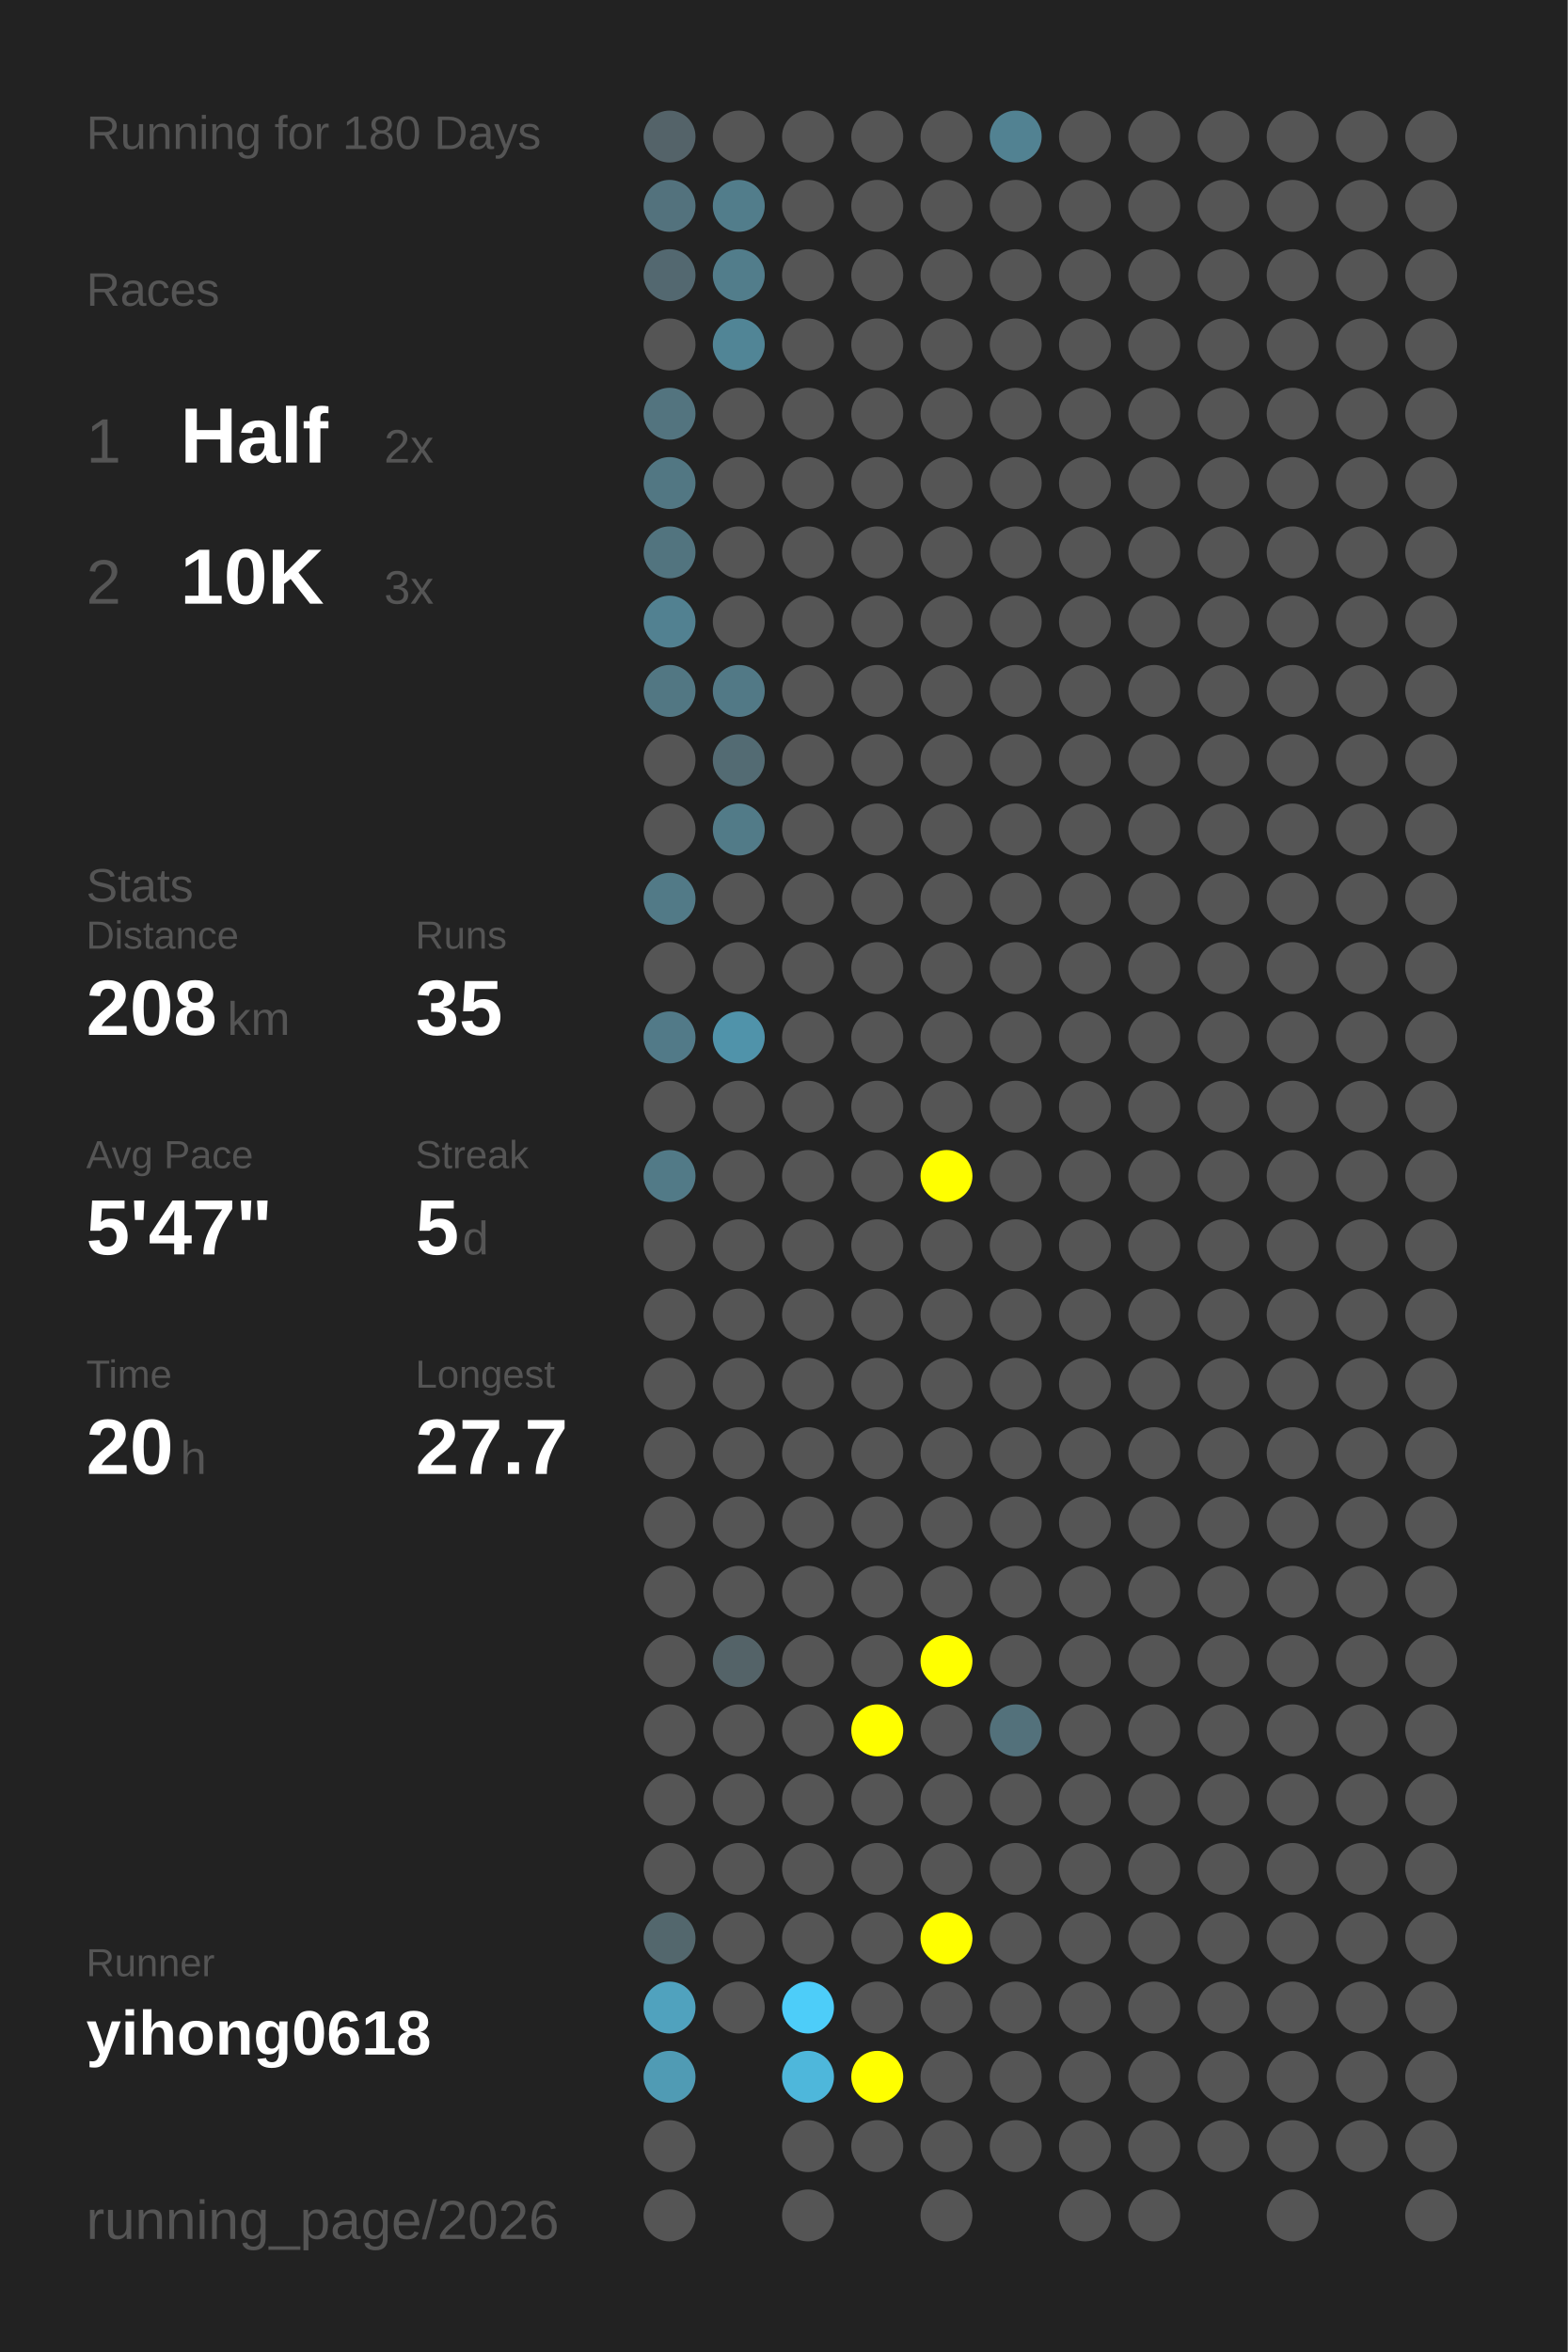
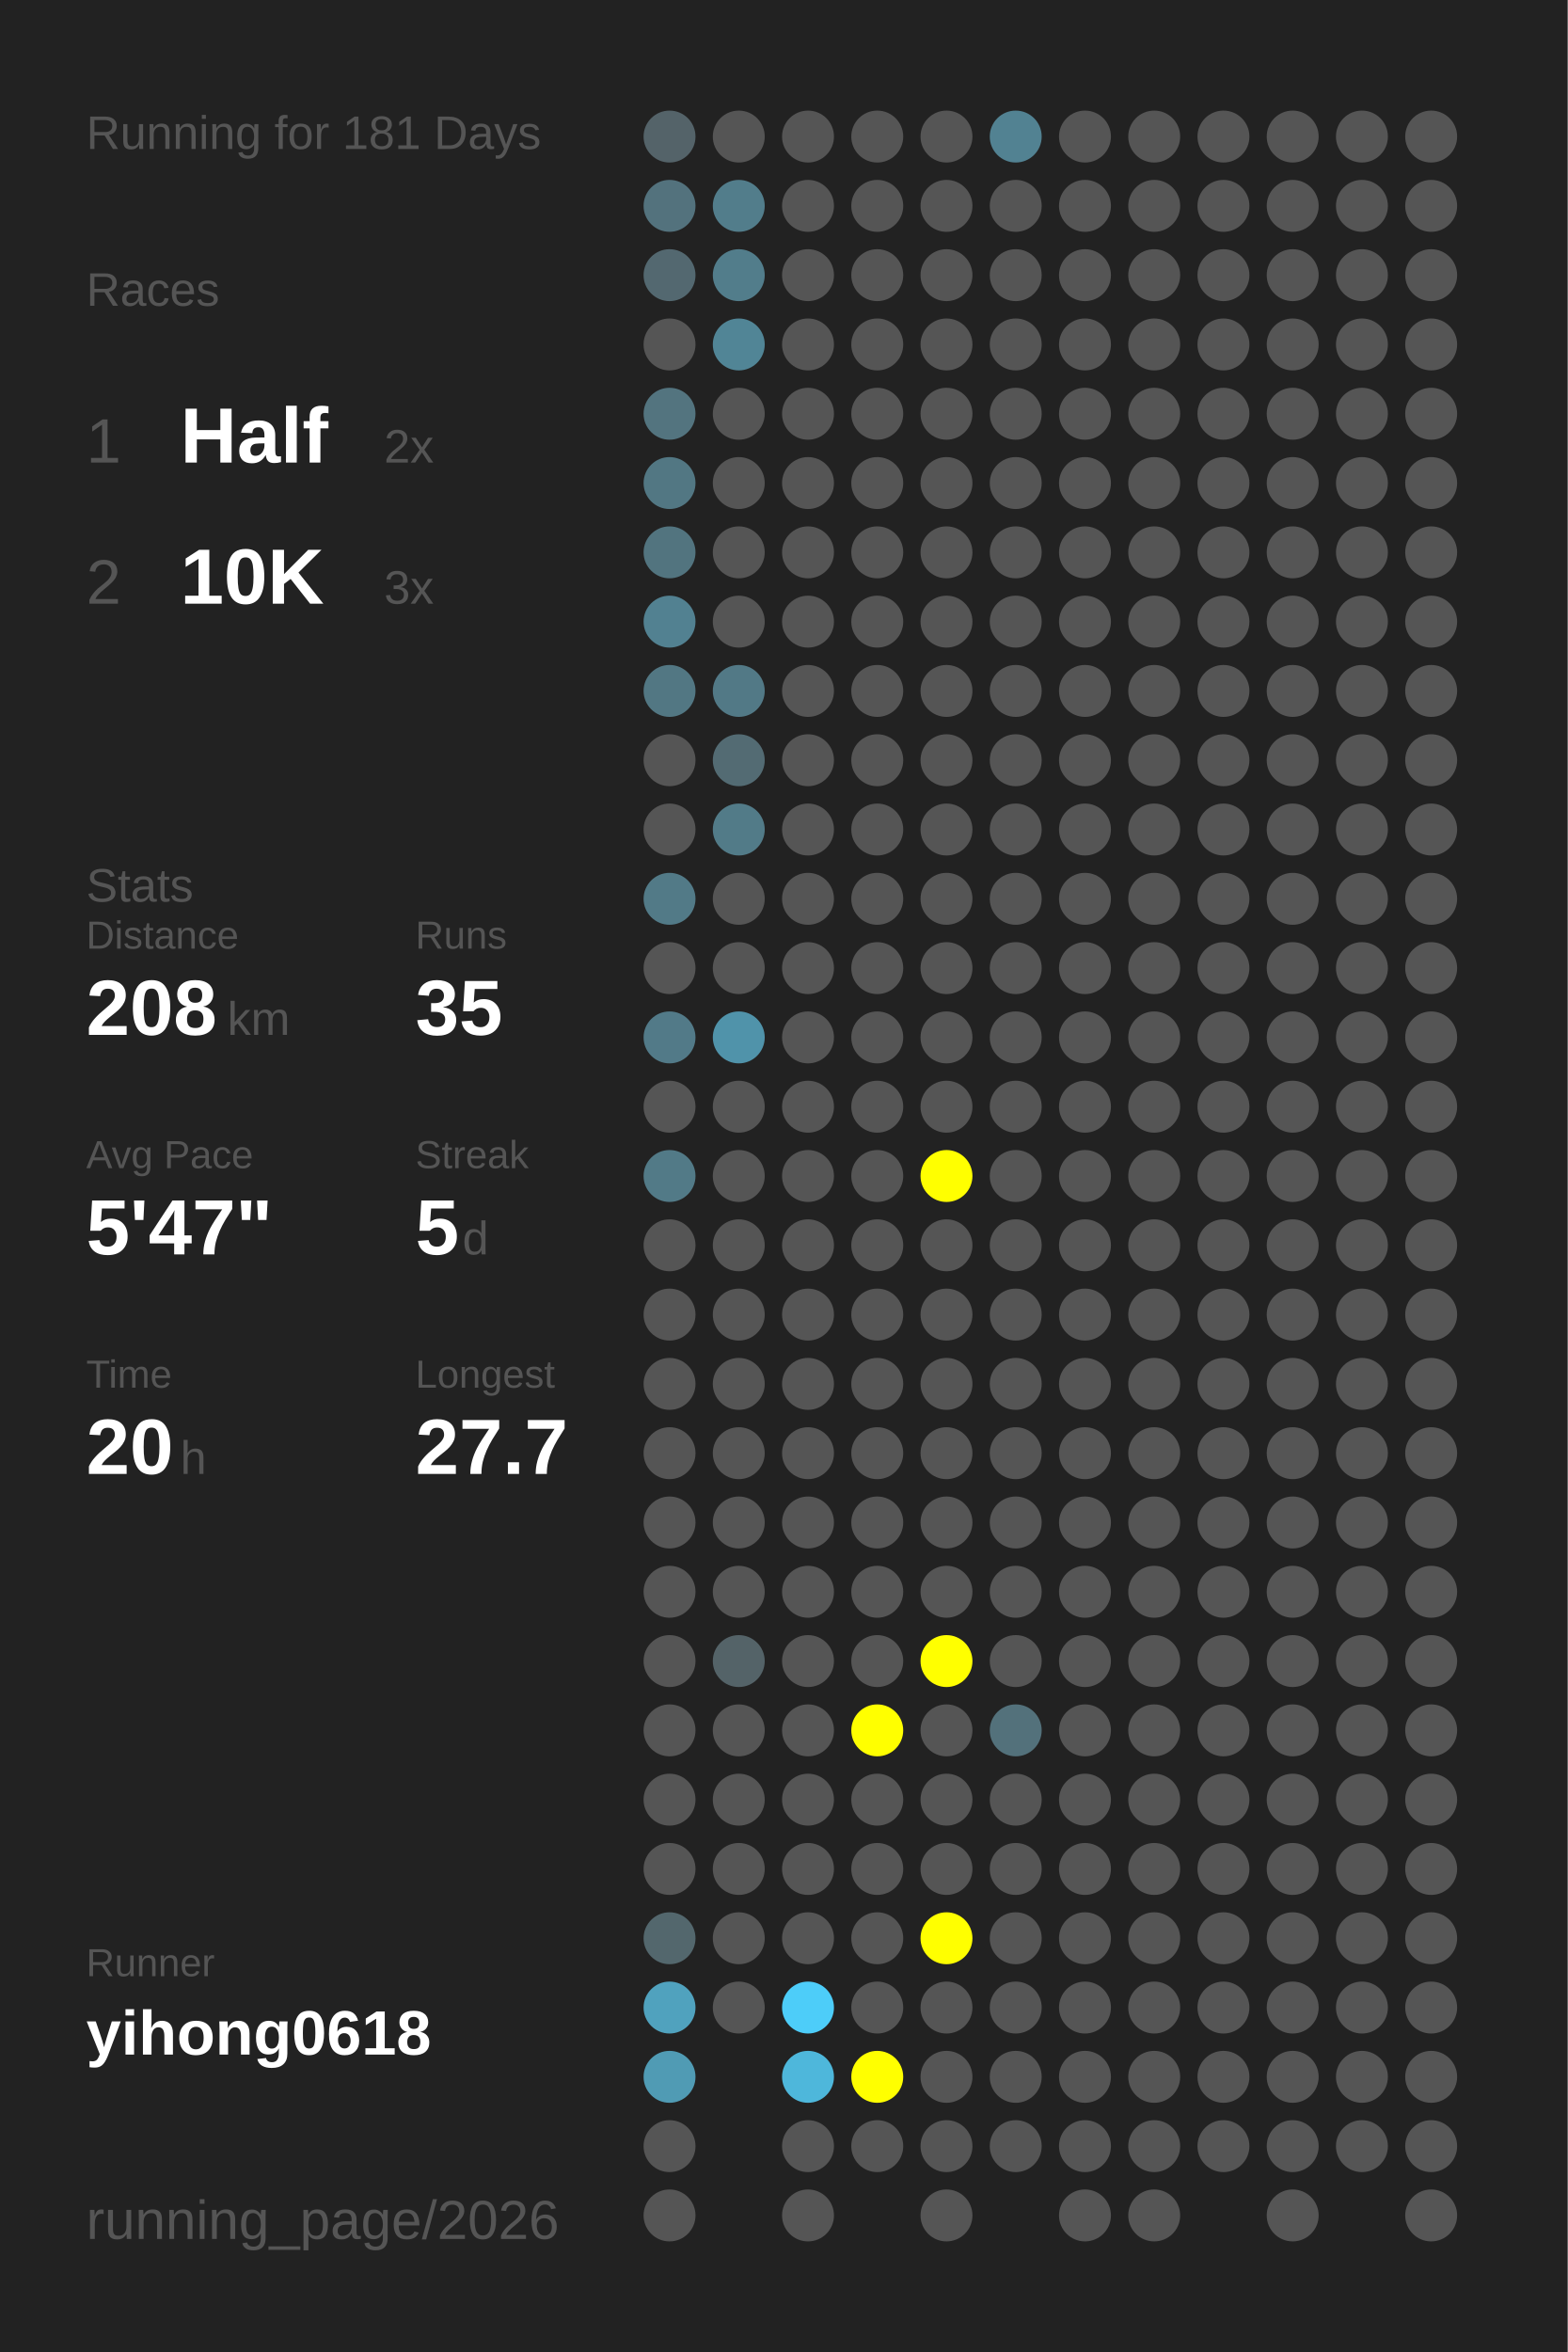
<svg xmlns="http://www.w3.org/2000/svg" baseProfile="full" height="300mm" version="1.1" viewBox="0,0,200,300" width="200mm">
  <defs />
  <rect fill="#222222" height="300" width="200" x="0" y="0" />
-   <text fill="#555555" style="font-size:6px; font-family:Arial;" x="11" y="19">Running for 180 Days</text>
+   <text fill="#555555" style="font-size:6px; font-family:Arial;" x="11" y="19">Running for 181 Days</text>
  <text fill="#555555" style="font-size:6px; font-family:Arial;" x="11" y="39">Races</text>
  <text fill="#555555" style="font-size:8px; font-family:Arial;" x="11" y="59">1</text>
  <text fill="#FFFFFF" style="font-size:10px; font-family:Arial; font-weight:bold;" x="23" y="59">Half</text>
  <text fill="#555555" style="font-size:6px; font-family:Arial;" x="49" y="59">2x</text>
  <text fill="#555555" style="font-size:8px; font-family:Arial;" x="11" y="77">2</text>
  <text fill="#FFFFFF" style="font-size:10px; font-family:Arial; font-weight:bold;" x="23" y="77">10K</text>
  <text fill="#555555" style="font-size:6px; font-family:Arial;" x="49" y="77">3x</text>
  <text fill="#555555" style="font-size:6px; font-family:Arial;" x="11" y="115">Stats</text>
  <text fill="#555555" style="font-size:5px; font-family:Arial;" x="11" y="121">Distance</text>
  <text fill="#FFFFFF" style="font-size:10px; font-family:Arial; font-weight:bold;" x="11" y="132">208</text>
  <text fill="#555555" style="font-size:6px; font-family:Arial;" x="29" y="132">km</text>
  <text fill="#555555" style="font-size:5px; font-family:Arial;" x="53" y="121">Runs</text>
  <text fill="#FFFFFF" style="font-size:10px; font-family:Arial; font-weight:bold;" x="53" y="132">35</text>
  <text fill="#555555" style="font-size:5px; font-family:Arial;" x="11" y="149">Avg Pace</text>
  <text fill="#FFFFFF" style="font-size:10px; font-family:Arial; font-weight:bold;" x="11" y="160">5'47"</text>
  <text fill="#555555" style="font-size:5px; font-family:Arial;" x="53" y="149">Streak</text>
  <text fill="#FFFFFF" style="font-size:10px; font-family:Arial; font-weight:bold;" x="53" y="160">5</text>
  <text fill="#555555" style="font-size:6px; font-family:Arial;" x="59" y="160">d</text>
  <text fill="#555555" style="font-size:5px; font-family:Arial;" x="11" y="177">Time</text>
  <text fill="#FFFFFF" style="font-size:10px; font-family:Arial; font-weight:bold;" x="11" y="188">20</text>
  <text fill="#555555" style="font-size:6px; font-family:Arial;" x="23" y="188">h</text>
  <text fill="#555555" style="font-size:5px; font-family:Arial;" x="53" y="177">Longest</text>
  <text fill="#FFFFFF" style="font-size:10px; font-family:Arial; font-weight:bold;" x="53" y="188">27.7</text>
  <text fill="#555555" style="font-size:5px; font-family:Arial;" x="11" y="252.065">Runner</text>
  <text fill="#FFFFFF" style="font-size:8px; font-family:Arial; font-weight:bold;" x="11" y="262.065">yihong0618</text>
  <text fill="#555555" style="font-size:7px; font-family:Arial;" x="11" y="285.581">running_page/2026</text>
  <circle cx="85.417" cy="17.419" fill="#546369" r="3.312" />
  <circle cx="85.417" cy="26.258" fill="#53727d" r="3.312" />
  <circle cx="85.417" cy="35.097" fill="#536870" r="3.312" />
  <circle cx="85.417" cy="43.935" fill="#555555" r="3.312" />
  <circle cx="85.417" cy="52.774" fill="#53747f" r="3.312" />
  <circle cx="85.417" cy="61.613" fill="#527783" r="3.312" />
  <circle cx="85.417" cy="70.452" fill="#52747f" r="3.312" />
  <circle cx="85.417" cy="79.29" fill="#528191" r="3.312" />
  <circle cx="85.417" cy="88.129" fill="#527783" r="3.312" />
  <circle cx="85.417" cy="96.968" fill="#555555" r="3.312" />
  <circle cx="85.417" cy="105.806" fill="#555555" r="3.312" />
  <circle cx="85.417" cy="114.645" fill="#527a87" r="3.312" />
  <circle cx="85.417" cy="123.484" fill="#555555" r="3.312" />
  <circle cx="85.417" cy="132.323" fill="#527a88" r="3.312" />
  <circle cx="85.417" cy="141.161" fill="#555555" r="3.312" />
  <circle cx="85.417" cy="150" fill="#527a87" r="3.312" />
  <circle cx="85.417" cy="158.839" fill="#555555" r="3.312" />
  <circle cx="85.417" cy="167.677" fill="#555555" r="3.312" />
  <circle cx="85.417" cy="176.516" fill="#555555" r="3.312" />
  <circle cx="85.417" cy="185.355" fill="#555555" r="3.312" />
  <circle cx="85.417" cy="194.194" fill="#555555" r="3.312" />
  <circle cx="85.417" cy="203.032" fill="#555555" r="3.312" />
  <circle cx="85.417" cy="211.871" fill="#555555" r="3.312" />
  <circle cx="85.417" cy="220.71" fill="#555555" r="3.312" />
  <circle cx="85.417" cy="229.548" fill="#555555" r="3.312" />
  <circle cx="85.417" cy="238.387" fill="#555555" r="3.312" />
  <circle cx="85.417" cy="247.226" fill="#53676d" r="3.312" />
  <circle cx="85.417" cy="256.065" fill="#50a2be" r="3.312" />
  <circle cx="85.417" cy="264.903" fill="#509bb4" r="3.312" />
  <circle cx="85.417" cy="273.742" fill="#555555" r="3.312" />
  <circle cx="85.417" cy="282.581" fill="#555555" r="3.312" />
  <circle cx="94.25" cy="17.419" fill="#555555" r="3.312" />
  <circle cx="94.25" cy="26.258" fill="#527d8b" r="3.312" />
  <circle cx="94.25" cy="35.097" fill="#527d8b" r="3.312" />
  <circle cx="94.25" cy="43.935" fill="#518596" r="3.312" />
  <circle cx="94.25" cy="52.774" fill="#555555" r="3.312" />
  <circle cx="94.25" cy="61.613" fill="#555555" r="3.312" />
  <circle cx="94.25" cy="70.452" fill="#555555" r="3.312" />
  <circle cx="94.25" cy="79.29" fill="#555555" r="3.312" />
  <circle cx="94.25" cy="88.129" fill="#527986" r="3.312" />
  <circle cx="94.25" cy="96.968" fill="#536b73" r="3.312" />
  <circle cx="94.25" cy="105.806" fill="#527b88" r="3.312" />
  <circle cx="94.25" cy="114.645" fill="#555555" r="3.312" />
  <circle cx="94.25" cy="123.484" fill="#555555" r="3.312" />
  <circle cx="94.25" cy="132.323" fill="#5093aa" r="3.312" />
  <circle cx="94.25" cy="141.161" fill="#555555" r="3.312" />
  <circle cx="94.25" cy="150" fill="#555555" r="3.312" />
  <circle cx="94.25" cy="158.839" fill="#555555" r="3.312" />
  <circle cx="94.25" cy="167.677" fill="#555555" r="3.312" />
  <circle cx="94.25" cy="176.516" fill="#555555" r="3.312" />
  <circle cx="94.25" cy="185.355" fill="#555555" r="3.312" />
  <circle cx="94.25" cy="194.194" fill="#555555" r="3.312" />
  <circle cx="94.25" cy="203.032" fill="#555555" r="3.312" />
  <circle cx="94.25" cy="211.871" fill="#546368" r="3.312" />
  <circle cx="94.25" cy="220.71" fill="#555555" r="3.312" />
  <circle cx="94.25" cy="229.548" fill="#555555" r="3.312" />
  <circle cx="94.25" cy="238.387" fill="#555555" r="3.312" />
  <circle cx="94.25" cy="247.226" fill="#555555" r="3.312" />
  <circle cx="94.25" cy="256.065" fill="#555555" r="3.312" />
  <circle cx="103.083" cy="17.419" fill="#555555" r="3.312" />
  <circle cx="103.083" cy="26.258" fill="#555555" r="3.312" />
  <circle cx="103.083" cy="35.097" fill="#555555" r="3.312" />
  <circle cx="103.083" cy="43.935" fill="#555555" r="3.312" />
  <circle cx="103.083" cy="52.774" fill="#555555" r="3.312" />
  <circle cx="103.083" cy="61.613" fill="#555555" r="3.312" />
  <circle cx="103.083" cy="70.452" fill="#555555" r="3.312" />
  <circle cx="103.083" cy="79.29" fill="#555555" r="3.312" />
  <circle cx="103.083" cy="88.129" fill="#555555" r="3.312" />
  <circle cx="103.083" cy="96.968" fill="#555555" r="3.312" />
  <circle cx="103.083" cy="105.806" fill="#555555" r="3.312" />
  <circle cx="103.083" cy="114.645" fill="#555555" r="3.312" />
  <circle cx="103.083" cy="123.484" fill="#555555" r="3.312" />
  <circle cx="103.083" cy="132.323" fill="#555555" r="3.312" />
  <circle cx="103.083" cy="141.161" fill="#555555" r="3.312" />
  <circle cx="103.083" cy="150" fill="#555555" r="3.312" />
  <circle cx="103.083" cy="158.839" fill="#555555" r="3.312" />
  <circle cx="103.083" cy="167.677" fill="#555555" r="3.312" />
  <circle cx="103.083" cy="176.516" fill="#555555" r="3.312" />
  <circle cx="103.083" cy="185.355" fill="#555555" r="3.312" />
  <circle cx="103.083" cy="194.194" fill="#555555" r="3.312" />
  <circle cx="103.083" cy="203.032" fill="#555555" r="3.312" />
  <circle cx="103.083" cy="211.871" fill="#555555" r="3.312" />
  <circle cx="103.083" cy="220.71" fill="#555555" r="3.312" />
  <circle cx="103.083" cy="229.548" fill="#555555" r="3.312" />
  <circle cx="103.083" cy="238.387" fill="#555555" r="3.312" />
  <circle cx="103.083" cy="247.226" fill="#555555" r="3.312" />
  <circle cx="103.083" cy="256.065" fill="#4dcdf9" r="3.312" />
  <circle cx="103.083" cy="264.903" fill="#4eb7db" r="3.312" />
  <circle cx="103.083" cy="273.742" fill="#555555" r="3.312" />
  <circle cx="103.083" cy="282.581" fill="#555555" r="3.312" />
  <circle cx="111.917" cy="17.419" fill="#555555" r="3.312" />
  <circle cx="111.917" cy="26.258" fill="#555555" r="3.312" />
  <circle cx="111.917" cy="35.097" fill="#555555" r="3.312" />
  <circle cx="111.917" cy="43.935" fill="#555555" r="3.312" />
  <circle cx="111.917" cy="52.774" fill="#555555" r="3.312" />
  <circle cx="111.917" cy="61.613" fill="#555555" r="3.312" />
  <circle cx="111.917" cy="70.452" fill="#555555" r="3.312" />
  <circle cx="111.917" cy="79.29" fill="#555555" r="3.312" />
  <circle cx="111.917" cy="88.129" fill="#555555" r="3.312" />
  <circle cx="111.917" cy="96.968" fill="#555555" r="3.312" />
  <circle cx="111.917" cy="105.806" fill="#555555" r="3.312" />
  <circle cx="111.917" cy="114.645" fill="#555555" r="3.312" />
  <circle cx="111.917" cy="123.484" fill="#555555" r="3.312" />
  <circle cx="111.917" cy="132.323" fill="#555555" r="3.312" />
  <circle cx="111.917" cy="141.161" fill="#555555" r="3.312" />
  <circle cx="111.917" cy="150" fill="#555555" r="3.312" />
  <circle cx="111.917" cy="158.839" fill="#555555" r="3.312" />
  <circle cx="111.917" cy="167.677" fill="#555555" r="3.312" />
  <circle cx="111.917" cy="176.516" fill="#555555" r="3.312" />
  <circle cx="111.917" cy="185.355" fill="#555555" r="3.312" />
  <circle cx="111.917" cy="194.194" fill="#555555" r="3.312" />
  <circle cx="111.917" cy="203.032" fill="#555555" r="3.312" />
  <circle cx="111.917" cy="211.871" fill="#555555" r="3.312" />
  <circle cx="111.917" cy="220.71" fill="#FFFF00" r="3.312" />
  <circle cx="111.917" cy="229.548" fill="#555555" r="3.312" />
  <circle cx="111.917" cy="238.387" fill="#555555" r="3.312" />
  <circle cx="111.917" cy="247.226" fill="#555555" r="3.312" />
  <circle cx="111.917" cy="256.065" fill="#555555" r="3.312" />
  <circle cx="111.917" cy="264.903" fill="#FFFF00" r="3.312" />
  <circle cx="111.917" cy="273.742" fill="#555555" r="3.312" />
  <circle cx="120.75" cy="17.419" fill="#555555" r="3.312" />
  <circle cx="120.75" cy="26.258" fill="#555555" r="3.312" />
  <circle cx="120.75" cy="35.097" fill="#555555" r="3.312" />
  <circle cx="120.75" cy="43.935" fill="#555555" r="3.312" />
  <circle cx="120.75" cy="52.774" fill="#555555" r="3.312" />
  <circle cx="120.75" cy="61.613" fill="#555555" r="3.312" />
  <circle cx="120.75" cy="70.452" fill="#555555" r="3.312" />
  <circle cx="120.75" cy="79.29" fill="#555555" r="3.312" />
  <circle cx="120.75" cy="88.129" fill="#555555" r="3.312" />
  <circle cx="120.75" cy="96.968" fill="#555555" r="3.312" />
  <circle cx="120.75" cy="105.806" fill="#555555" r="3.312" />
  <circle cx="120.75" cy="114.645" fill="#555555" r="3.312" />
  <circle cx="120.75" cy="123.484" fill="#555555" r="3.312" />
  <circle cx="120.75" cy="132.323" fill="#555555" r="3.312" />
  <circle cx="120.75" cy="141.161" fill="#555555" r="3.312" />
  <circle cx="120.75" cy="150" fill="#FFFF00" r="3.312" />
  <circle cx="120.75" cy="158.839" fill="#555555" r="3.312" />
  <circle cx="120.75" cy="167.677" fill="#555555" r="3.312" />
  <circle cx="120.75" cy="176.516" fill="#555555" r="3.312" />
  <circle cx="120.75" cy="185.355" fill="#555555" r="3.312" />
  <circle cx="120.75" cy="194.194" fill="#555555" r="3.312" />
  <circle cx="120.75" cy="203.032" fill="#555555" r="3.312" />
  <circle cx="120.75" cy="211.871" fill="#FFFF00" r="3.312" />
  <circle cx="120.75" cy="220.71" fill="#555555" r="3.312" />
  <circle cx="120.75" cy="229.548" fill="#555555" r="3.312" />
  <circle cx="120.75" cy="238.387" fill="#555555" r="3.312" />
  <circle cx="120.75" cy="247.226" fill="#FFFF00" r="3.312" />
  <circle cx="120.75" cy="256.065" fill="#555555" r="3.312" />
  <circle cx="120.75" cy="264.903" fill="#555555" r="3.312" />
  <circle cx="120.75" cy="273.742" fill="#555555" r="3.312" />
  <circle cx="120.75" cy="282.581" fill="#555555" r="3.312" />
  <circle cx="129.583" cy="17.419" fill="#528292" r="3.312" />
  <circle cx="129.583" cy="26.258" fill="#555555" r="3.312" />
  <circle cx="129.583" cy="35.097" fill="#555555" r="3.312" />
  <circle cx="129.583" cy="43.935" fill="#555555" r="3.312" />
  <circle cx="129.583" cy="52.774" fill="#555555" r="3.312" />
  <circle cx="129.583" cy="61.613" fill="#555555" r="3.312" />
  <circle cx="129.583" cy="70.452" fill="#555555" r="3.312" />
  <circle cx="129.583" cy="79.29" fill="#555555" r="3.312" />
  <circle cx="129.583" cy="88.129" fill="#555555" r="3.312" />
  <circle cx="129.583" cy="96.968" fill="#555555" r="3.312" />
  <circle cx="129.583" cy="105.806" fill="#555555" r="3.312" />
  <circle cx="129.583" cy="114.645" fill="#555555" r="3.312" />
  <circle cx="129.583" cy="123.484" fill="#555555" r="3.312" />
  <circle cx="129.583" cy="132.323" fill="#555555" r="3.312" />
  <circle cx="129.583" cy="141.161" fill="#555555" r="3.312" />
  <circle cx="129.583" cy="150" fill="#555555" r="3.312" />
  <circle cx="129.583" cy="158.839" fill="#555555" r="3.312" />
  <circle cx="129.583" cy="167.677" fill="#555555" r="3.312" />
  <circle cx="129.583" cy="176.516" fill="#555555" r="3.312" />
  <circle cx="129.583" cy="185.355" fill="#555555" r="3.312" />
  <circle cx="129.583" cy="194.194" fill="#555555" r="3.312" />
  <circle cx="129.583" cy="203.032" fill="#555555" r="3.312" />
  <circle cx="129.583" cy="211.871" fill="#555555" r="3.312" />
  <circle cx="129.583" cy="220.71" fill="#53717b" r="3.312" />
  <circle cx="129.583" cy="229.548" fill="#555555" r="3.312" />
  <circle cx="129.583" cy="238.387" fill="#555555" r="3.312" />
  <circle cx="129.583" cy="247.226" fill="#555555" r="3.312" />
  <circle cx="129.583" cy="256.065" fill="#555555" r="3.312" />
  <circle cx="129.583" cy="264.903" fill="#555555" r="3.312" />
  <circle cx="129.583" cy="273.742" fill="#555555" r="3.312" />
  <circle cx="138.417" cy="17.419" fill="#555555" r="3.312" />
  <circle cx="138.417" cy="26.258" fill="#555555" r="3.312" />
  <circle cx="138.417" cy="35.097" fill="#555555" r="3.312" />
  <circle cx="138.417" cy="43.935" fill="#555555" r="3.312" />
  <circle cx="138.417" cy="52.774" fill="#555555" r="3.312" />
  <circle cx="138.417" cy="61.613" fill="#555555" r="3.312" />
  <circle cx="138.417" cy="70.452" fill="#555555" r="3.312" />
  <circle cx="138.417" cy="79.29" fill="#555555" r="3.312" />
  <circle cx="138.417" cy="88.129" fill="#555555" r="3.312" />
  <circle cx="138.417" cy="96.968" fill="#555555" r="3.312" />
  <circle cx="138.417" cy="105.806" fill="#555555" r="3.312" />
  <circle cx="138.417" cy="114.645" fill="#555555" r="3.312" />
  <circle cx="138.417" cy="123.484" fill="#555555" r="3.312" />
  <circle cx="138.417" cy="132.323" fill="#555555" r="3.312" />
  <circle cx="138.417" cy="141.161" fill="#555555" r="3.312" />
  <circle cx="138.417" cy="150" fill="#555555" r="3.312" />
  <circle cx="138.417" cy="158.839" fill="#555555" r="3.312" />
  <circle cx="138.417" cy="167.677" fill="#555555" r="3.312" />
  <circle cx="138.417" cy="176.516" fill="#555555" r="3.312" />
  <circle cx="138.417" cy="185.355" fill="#555555" r="3.312" />
  <circle cx="138.417" cy="194.194" fill="#555555" r="3.312" />
  <circle cx="138.417" cy="203.032" fill="#555555" r="3.312" />
  <circle cx="138.417" cy="211.871" fill="#555555" r="3.312" />
  <circle cx="138.417" cy="220.71" fill="#555555" r="3.312" />
  <circle cx="138.417" cy="229.548" fill="#555555" r="3.312" />
  <circle cx="138.417" cy="238.387" fill="#555555" r="3.312" />
  <circle cx="138.417" cy="247.226" fill="#555555" r="3.312" />
  <circle cx="138.417" cy="256.065" fill="#555555" r="3.312" />
  <circle cx="138.417" cy="264.903" fill="#555555" r="3.312" />
  <circle cx="138.417" cy="273.742" fill="#555555" r="3.312" />
  <circle cx="138.417" cy="282.581" fill="#555555" r="3.312" />
  <circle cx="147.25" cy="17.419" fill="#555555" r="3.312" />
  <circle cx="147.25" cy="26.258" fill="#555555" r="3.312" />
  <circle cx="147.25" cy="35.097" fill="#555555" r="3.312" />
  <circle cx="147.25" cy="43.935" fill="#555555" r="3.312" />
  <circle cx="147.25" cy="52.774" fill="#555555" r="3.312" />
  <circle cx="147.25" cy="61.613" fill="#555555" r="3.312" />
  <circle cx="147.25" cy="70.452" fill="#555555" r="3.312" />
  <circle cx="147.25" cy="79.29" fill="#555555" r="3.312" />
  <circle cx="147.25" cy="88.129" fill="#555555" r="3.312" />
  <circle cx="147.25" cy="96.968" fill="#555555" r="3.312" />
  <circle cx="147.25" cy="105.806" fill="#555555" r="3.312" />
  <circle cx="147.25" cy="114.645" fill="#555555" r="3.312" />
  <circle cx="147.25" cy="123.484" fill="#555555" r="3.312" />
  <circle cx="147.25" cy="132.323" fill="#555555" r="3.312" />
  <circle cx="147.25" cy="141.161" fill="#555555" r="3.312" />
  <circle cx="147.25" cy="150" fill="#555555" r="3.312" />
  <circle cx="147.25" cy="158.839" fill="#555555" r="3.312" />
  <circle cx="147.25" cy="167.677" fill="#555555" r="3.312" />
  <circle cx="147.25" cy="176.516" fill="#555555" r="3.312" />
  <circle cx="147.25" cy="185.355" fill="#555555" r="3.312" />
  <circle cx="147.25" cy="194.194" fill="#555555" r="3.312" />
  <circle cx="147.25" cy="203.032" fill="#555555" r="3.312" />
  <circle cx="147.25" cy="211.871" fill="#555555" r="3.312" />
  <circle cx="147.25" cy="220.71" fill="#555555" r="3.312" />
  <circle cx="147.25" cy="229.548" fill="#555555" r="3.312" />
  <circle cx="147.25" cy="238.387" fill="#555555" r="3.312" />
  <circle cx="147.25" cy="247.226" fill="#555555" r="3.312" />
  <circle cx="147.25" cy="256.065" fill="#555555" r="3.312" />
  <circle cx="147.25" cy="264.903" fill="#555555" r="3.312" />
  <circle cx="147.25" cy="273.742" fill="#555555" r="3.312" />
  <circle cx="147.25" cy="282.581" fill="#555555" r="3.312" />
  <circle cx="156.083" cy="17.419" fill="#555555" r="3.312" />
  <circle cx="156.083" cy="26.258" fill="#555555" r="3.312" />
  <circle cx="156.083" cy="35.097" fill="#555555" r="3.312" />
  <circle cx="156.083" cy="43.935" fill="#555555" r="3.312" />
  <circle cx="156.083" cy="52.774" fill="#555555" r="3.312" />
  <circle cx="156.083" cy="61.613" fill="#555555" r="3.312" />
  <circle cx="156.083" cy="70.452" fill="#555555" r="3.312" />
  <circle cx="156.083" cy="79.29" fill="#555555" r="3.312" />
  <circle cx="156.083" cy="88.129" fill="#555555" r="3.312" />
  <circle cx="156.083" cy="96.968" fill="#555555" r="3.312" />
  <circle cx="156.083" cy="105.806" fill="#555555" r="3.312" />
  <circle cx="156.083" cy="114.645" fill="#555555" r="3.312" />
  <circle cx="156.083" cy="123.484" fill="#555555" r="3.312" />
  <circle cx="156.083" cy="132.323" fill="#555555" r="3.312" />
  <circle cx="156.083" cy="141.161" fill="#555555" r="3.312" />
  <circle cx="156.083" cy="150" fill="#555555" r="3.312" />
  <circle cx="156.083" cy="158.839" fill="#555555" r="3.312" />
  <circle cx="156.083" cy="167.677" fill="#555555" r="3.312" />
  <circle cx="156.083" cy="176.516" fill="#555555" r="3.312" />
  <circle cx="156.083" cy="185.355" fill="#555555" r="3.312" />
  <circle cx="156.083" cy="194.194" fill="#555555" r="3.312" />
  <circle cx="156.083" cy="203.032" fill="#555555" r="3.312" />
  <circle cx="156.083" cy="211.871" fill="#555555" r="3.312" />
  <circle cx="156.083" cy="220.71" fill="#555555" r="3.312" />
  <circle cx="156.083" cy="229.548" fill="#555555" r="3.312" />
  <circle cx="156.083" cy="238.387" fill="#555555" r="3.312" />
  <circle cx="156.083" cy="247.226" fill="#555555" r="3.312" />
  <circle cx="156.083" cy="256.065" fill="#555555" r="3.312" />
  <circle cx="156.083" cy="264.903" fill="#555555" r="3.312" />
  <circle cx="156.083" cy="273.742" fill="#555555" r="3.312" />
  <circle cx="164.917" cy="17.419" fill="#555555" r="3.312" />
  <circle cx="164.917" cy="26.258" fill="#555555" r="3.312" />
  <circle cx="164.917" cy="35.097" fill="#555555" r="3.312" />
  <circle cx="164.917" cy="43.935" fill="#555555" r="3.312" />
  <circle cx="164.917" cy="52.774" fill="#555555" r="3.312" />
  <circle cx="164.917" cy="61.613" fill="#555555" r="3.312" />
  <circle cx="164.917" cy="70.452" fill="#555555" r="3.312" />
  <circle cx="164.917" cy="79.29" fill="#555555" r="3.312" />
  <circle cx="164.917" cy="88.129" fill="#555555" r="3.312" />
  <circle cx="164.917" cy="96.968" fill="#555555" r="3.312" />
  <circle cx="164.917" cy="105.806" fill="#555555" r="3.312" />
  <circle cx="164.917" cy="114.645" fill="#555555" r="3.312" />
  <circle cx="164.917" cy="123.484" fill="#555555" r="3.312" />
  <circle cx="164.917" cy="132.323" fill="#555555" r="3.312" />
  <circle cx="164.917" cy="141.161" fill="#555555" r="3.312" />
  <circle cx="164.917" cy="150" fill="#555555" r="3.312" />
  <circle cx="164.917" cy="158.839" fill="#555555" r="3.312" />
  <circle cx="164.917" cy="167.677" fill="#555555" r="3.312" />
  <circle cx="164.917" cy="176.516" fill="#555555" r="3.312" />
  <circle cx="164.917" cy="185.355" fill="#555555" r="3.312" />
  <circle cx="164.917" cy="194.194" fill="#555555" r="3.312" />
  <circle cx="164.917" cy="203.032" fill="#555555" r="3.312" />
  <circle cx="164.917" cy="211.871" fill="#555555" r="3.312" />
  <circle cx="164.917" cy="220.71" fill="#555555" r="3.312" />
  <circle cx="164.917" cy="229.548" fill="#555555" r="3.312" />
  <circle cx="164.917" cy="238.387" fill="#555555" r="3.312" />
  <circle cx="164.917" cy="247.226" fill="#555555" r="3.312" />
  <circle cx="164.917" cy="256.065" fill="#555555" r="3.312" />
  <circle cx="164.917" cy="264.903" fill="#555555" r="3.312" />
  <circle cx="164.917" cy="273.742" fill="#555555" r="3.312" />
  <circle cx="164.917" cy="282.581" fill="#555555" r="3.312" />
  <circle cx="173.75" cy="17.419" fill="#555555" r="3.312" />
  <circle cx="173.75" cy="26.258" fill="#555555" r="3.312" />
  <circle cx="173.75" cy="35.097" fill="#555555" r="3.312" />
  <circle cx="173.75" cy="43.935" fill="#555555" r="3.312" />
  <circle cx="173.75" cy="52.774" fill="#555555" r="3.312" />
  <circle cx="173.75" cy="61.613" fill="#555555" r="3.312" />
  <circle cx="173.75" cy="70.452" fill="#555555" r="3.312" />
  <circle cx="173.75" cy="79.29" fill="#555555" r="3.312" />
  <circle cx="173.75" cy="88.129" fill="#555555" r="3.312" />
  <circle cx="173.75" cy="96.968" fill="#555555" r="3.312" />
  <circle cx="173.75" cy="105.806" fill="#555555" r="3.312" />
  <circle cx="173.75" cy="114.645" fill="#555555" r="3.312" />
  <circle cx="173.75" cy="123.484" fill="#555555" r="3.312" />
  <circle cx="173.75" cy="132.323" fill="#555555" r="3.312" />
  <circle cx="173.75" cy="141.161" fill="#555555" r="3.312" />
  <circle cx="173.75" cy="150" fill="#555555" r="3.312" />
  <circle cx="173.75" cy="158.839" fill="#555555" r="3.312" />
  <circle cx="173.75" cy="167.677" fill="#555555" r="3.312" />
  <circle cx="173.75" cy="176.516" fill="#555555" r="3.312" />
  <circle cx="173.75" cy="185.355" fill="#555555" r="3.312" />
  <circle cx="173.75" cy="194.194" fill="#555555" r="3.312" />
  <circle cx="173.75" cy="203.032" fill="#555555" r="3.312" />
  <circle cx="173.75" cy="211.871" fill="#555555" r="3.312" />
  <circle cx="173.75" cy="220.71" fill="#555555" r="3.312" />
  <circle cx="173.75" cy="229.548" fill="#555555" r="3.312" />
  <circle cx="173.75" cy="238.387" fill="#555555" r="3.312" />
  <circle cx="173.75" cy="247.226" fill="#555555" r="3.312" />
  <circle cx="173.75" cy="256.065" fill="#555555" r="3.312" />
  <circle cx="173.75" cy="264.903" fill="#555555" r="3.312" />
  <circle cx="173.75" cy="273.742" fill="#555555" r="3.312" />
  <circle cx="182.583" cy="17.419" fill="#555555" r="3.312" />
  <circle cx="182.583" cy="26.258" fill="#555555" r="3.312" />
  <circle cx="182.583" cy="35.097" fill="#555555" r="3.312" />
  <circle cx="182.583" cy="43.935" fill="#555555" r="3.312" />
  <circle cx="182.583" cy="52.774" fill="#555555" r="3.312" />
  <circle cx="182.583" cy="61.613" fill="#555555" r="3.312" />
  <circle cx="182.583" cy="70.452" fill="#555555" r="3.312" />
  <circle cx="182.583" cy="79.29" fill="#555555" r="3.312" />
  <circle cx="182.583" cy="88.129" fill="#555555" r="3.312" />
  <circle cx="182.583" cy="96.968" fill="#555555" r="3.312" />
  <circle cx="182.583" cy="105.806" fill="#555555" r="3.312" />
  <circle cx="182.583" cy="114.645" fill="#555555" r="3.312" />
  <circle cx="182.583" cy="123.484" fill="#555555" r="3.312" />
  <circle cx="182.583" cy="132.323" fill="#555555" r="3.312" />
  <circle cx="182.583" cy="141.161" fill="#555555" r="3.312" />
  <circle cx="182.583" cy="150" fill="#555555" r="3.312" />
  <circle cx="182.583" cy="158.839" fill="#555555" r="3.312" />
  <circle cx="182.583" cy="167.677" fill="#555555" r="3.312" />
  <circle cx="182.583" cy="176.516" fill="#555555" r="3.312" />
  <circle cx="182.583" cy="185.355" fill="#555555" r="3.312" />
  <circle cx="182.583" cy="194.194" fill="#555555" r="3.312" />
  <circle cx="182.583" cy="203.032" fill="#555555" r="3.312" />
  <circle cx="182.583" cy="211.871" fill="#555555" r="3.312" />
  <circle cx="182.583" cy="220.71" fill="#555555" r="3.312" />
  <circle cx="182.583" cy="229.548" fill="#555555" r="3.312" />
  <circle cx="182.583" cy="238.387" fill="#555555" r="3.312" />
  <circle cx="182.583" cy="247.226" fill="#555555" r="3.312" />
  <circle cx="182.583" cy="256.065" fill="#555555" r="3.312" />
  <circle cx="182.583" cy="264.903" fill="#555555" r="3.312" />
  <circle cx="182.583" cy="273.742" fill="#555555" r="3.312" />
  <circle cx="182.583" cy="282.581" fill="#555555" r="3.312" />
</svg>
